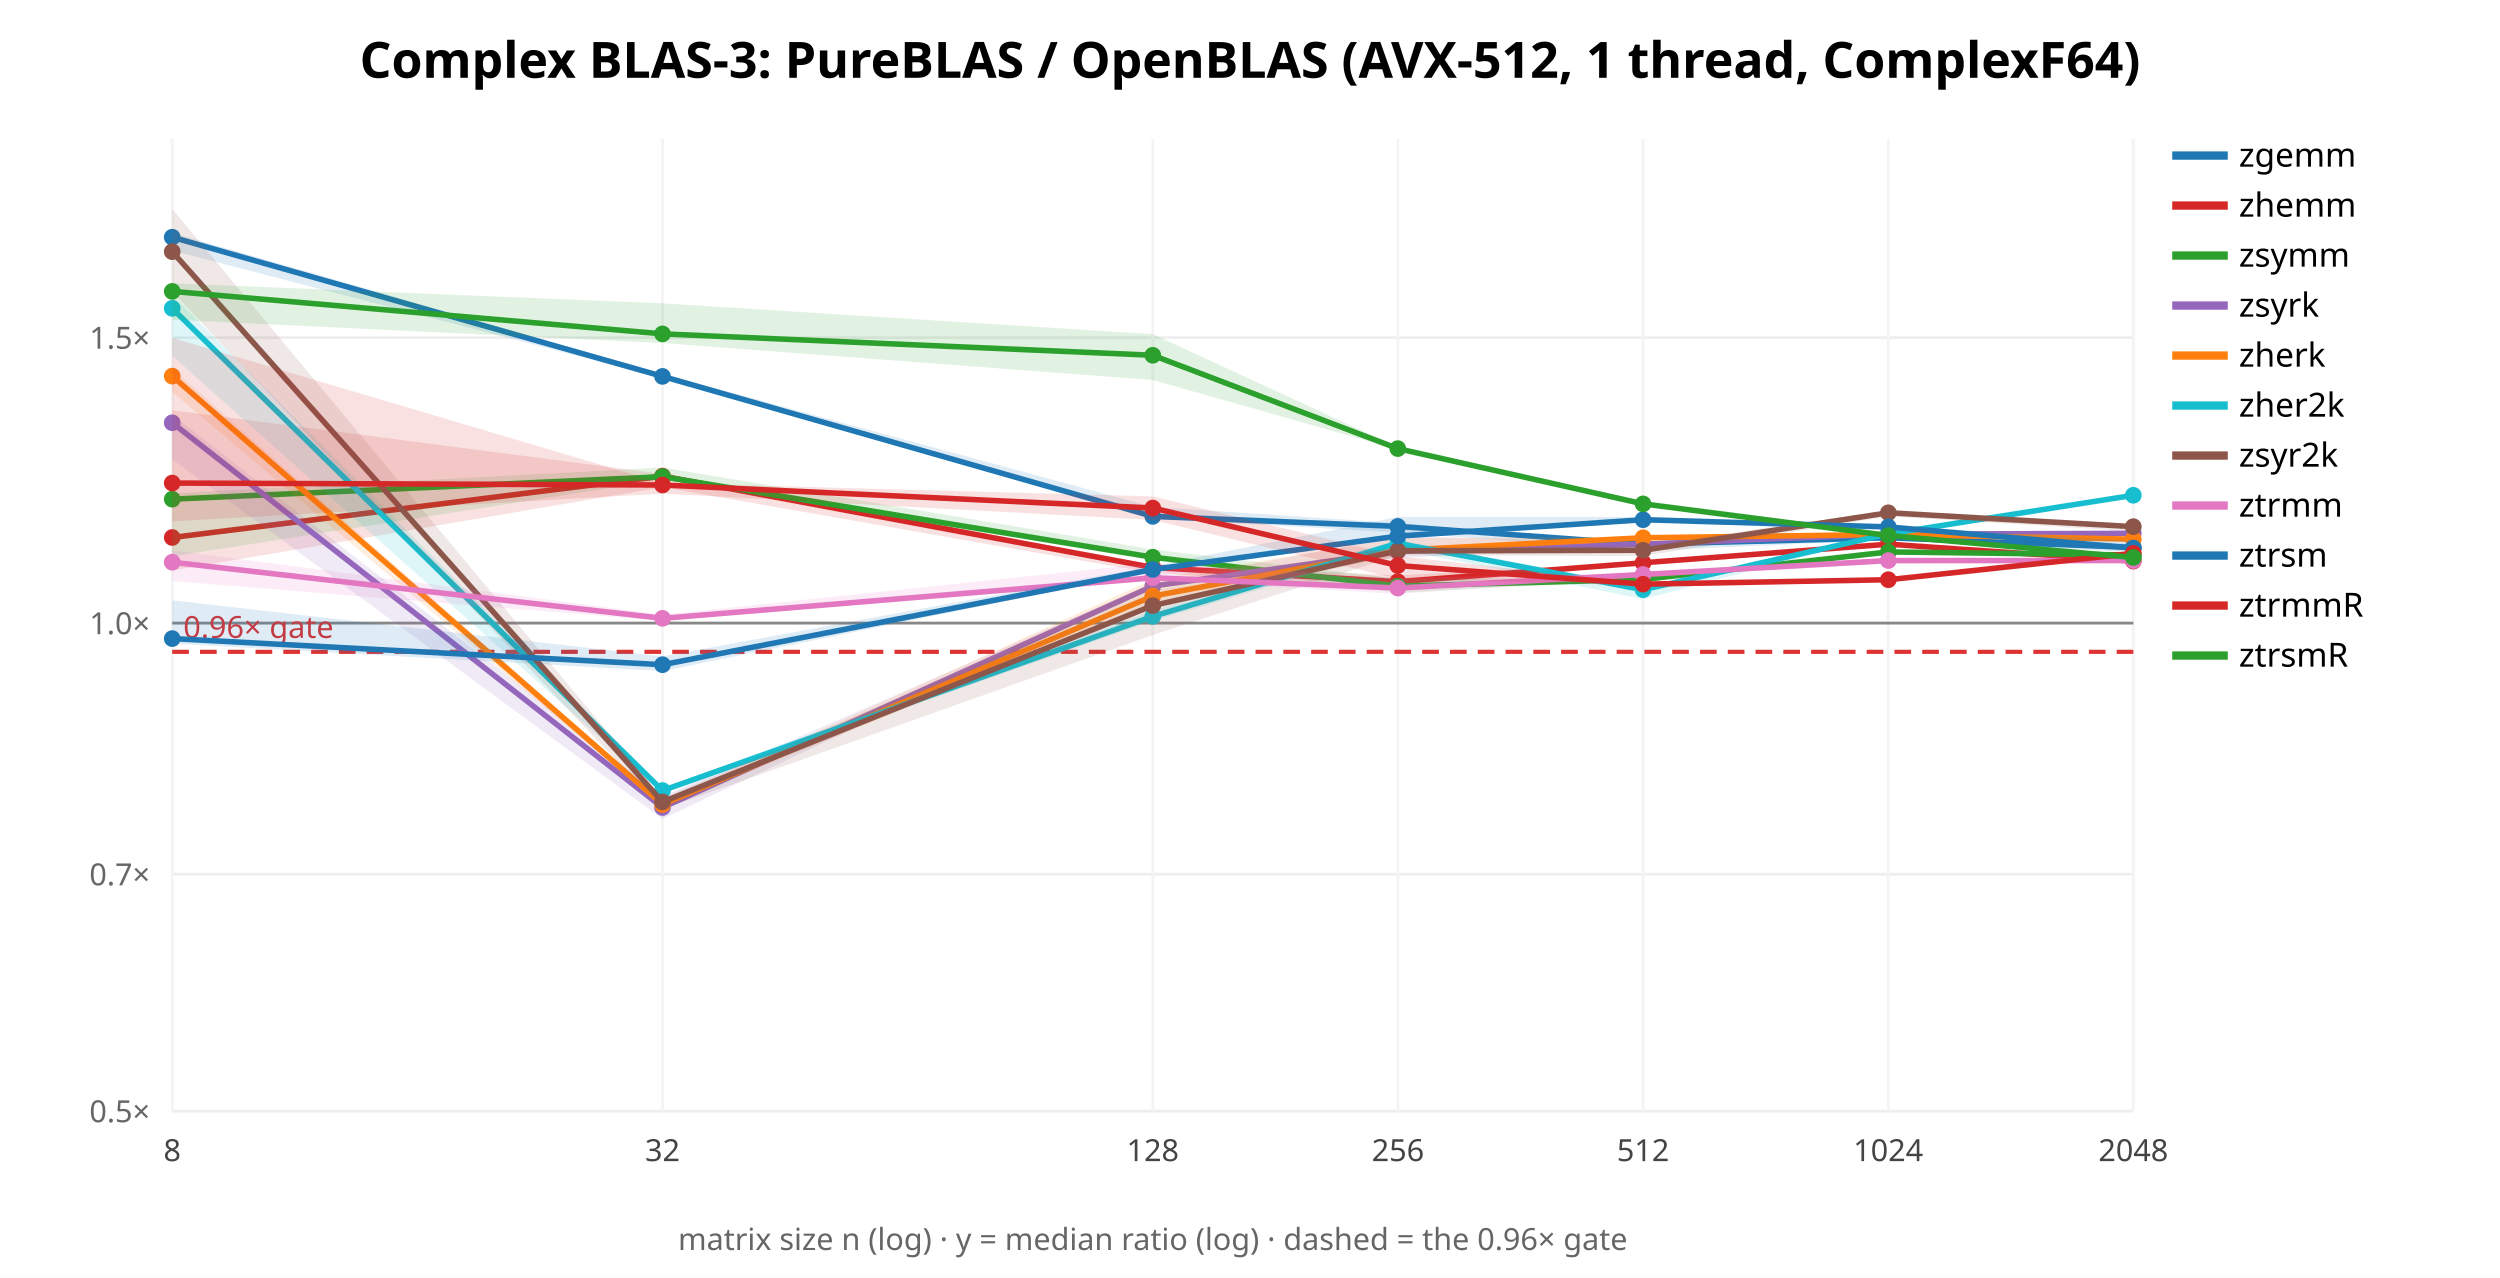
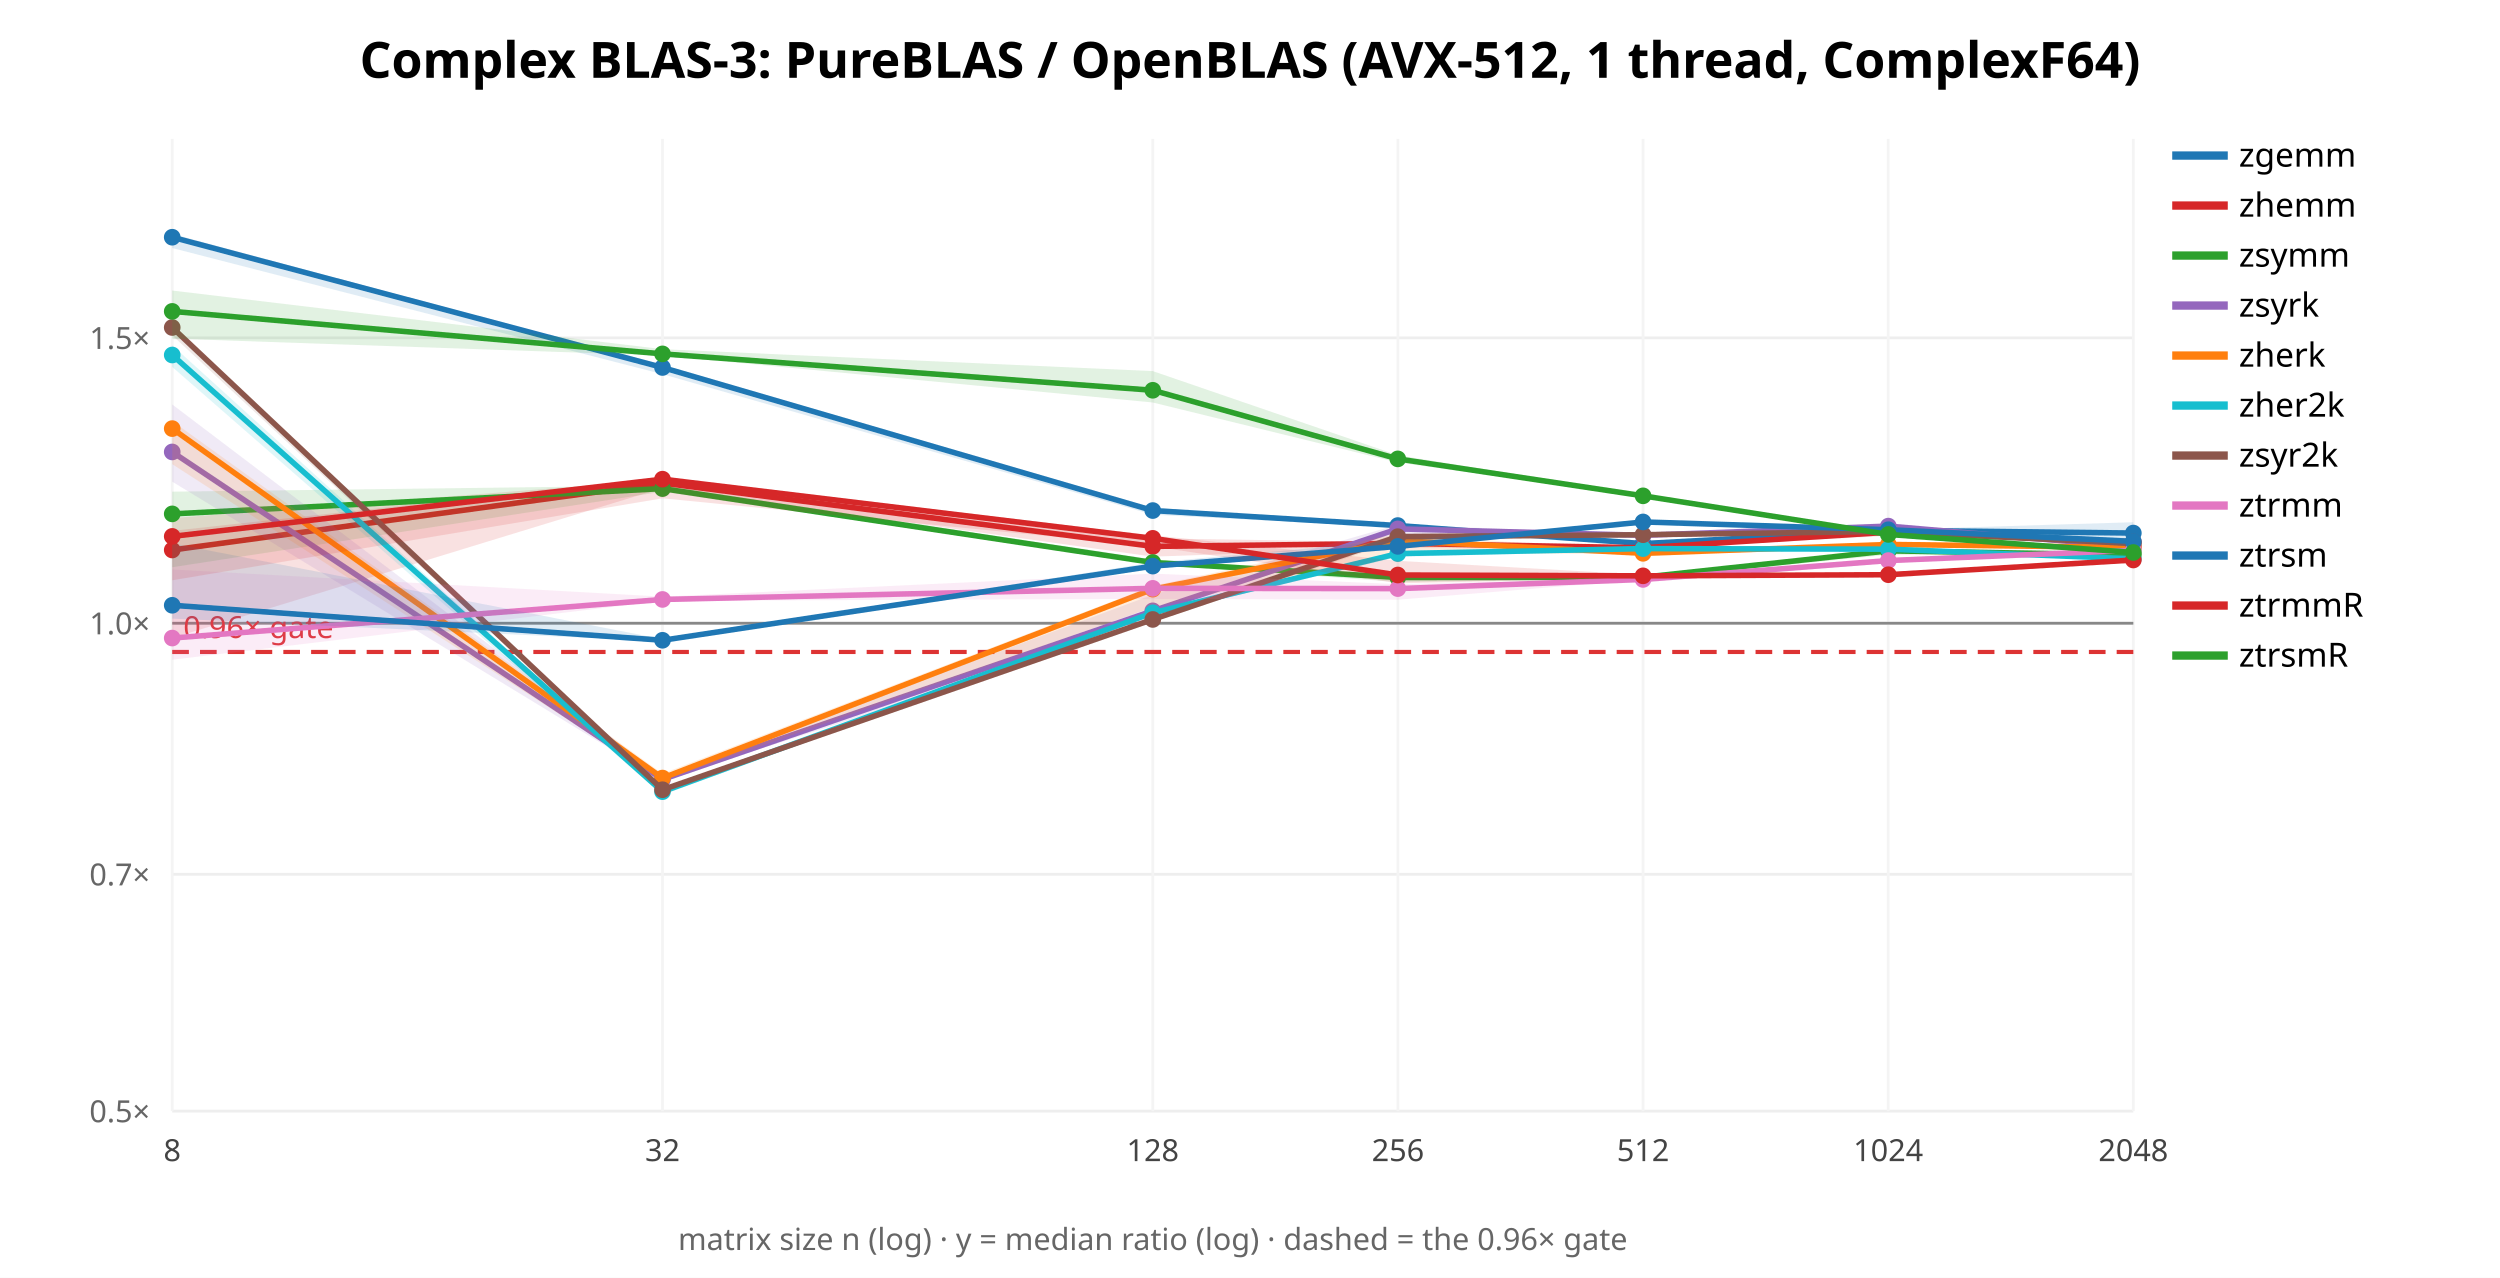
<svg xmlns="http://www.w3.org/2000/svg" width="900" height="460" font-family="sans-serif">
  <rect width="900" height="460" fill="white" />
  <text x="450.0" y="28" text-anchor="middle" font-size="18" font-weight="bold">Complex BLAS-3: PureBLAS / OpenBLAS (AVX-512, 1 thread, ComplexF64)</text>
  <line x1="62" y1="400.0" x2="768" y2="400.0" stroke="#eee" />
  <text x="54" y="404.0" text-anchor="end" font-size="11" fill="#666">0.5×</text>
-   <line x1="62" y1="314.717" x2="768" y2="314.717" stroke="#eee" />
-   <text x="54" y="318.717" text-anchor="end" font-size="11" fill="#666">0.7×</text>
-   <line x1="62" y1="224.313" x2="768" y2="224.313" stroke="#eee" />
-   <text x="54" y="228.313" text-anchor="end" font-size="11" fill="#666">1.0×</text>
-   <line x1="62" y1="121.543" x2="768" y2="121.543" stroke="#eee" />
-   <text x="54" y="125.543" text-anchor="end" font-size="11" fill="#666">1.5×</text>
+   <line x1="62" y1="314.742" x2="768" y2="314.742" stroke="#eee" />
+   <text x="54" y="318.742" text-anchor="end" font-size="11" fill="#666">0.7×</text>
+   <line x1="62" y1="224.366" x2="768" y2="224.366" stroke="#eee" />
+   <text x="54" y="228.366" text-anchor="end" font-size="11" fill="#666">1.0×</text>
+   <line x1="62" y1="121.626" x2="768" y2="121.626" stroke="#eee" />
+   <text x="54" y="125.626" text-anchor="end" font-size="11" fill="#666">1.5×</text>
  <line x1="62.0" y1="50" x2="62.0" y2="400" stroke="#f4f4f4" />
  <text x="62.0" y="418" text-anchor="middle" font-size="11" fill="#444">8</text>
  <line x1="238.5" y1="50" x2="238.5" y2="400" stroke="#f4f4f4" />
  <text x="238.5" y="418" text-anchor="middle" font-size="11" fill="#444">32</text>
  <line x1="415.0" y1="50" x2="415.0" y2="400" stroke="#f4f4f4" />
  <text x="415.0" y="418" text-anchor="middle" font-size="11" fill="#444">128</text>
  <line x1="503.25" y1="50" x2="503.25" y2="400" stroke="#f4f4f4" />
  <text x="503.25" y="418" text-anchor="middle" font-size="11" fill="#444">256</text>
  <line x1="591.5" y1="50" x2="591.5" y2="400" stroke="#f4f4f4" />
  <text x="591.5" y="418" text-anchor="middle" font-size="11" fill="#444">512</text>
  <line x1="679.75" y1="50" x2="679.75" y2="400" stroke="#f4f4f4" />
  <text x="679.75" y="418" text-anchor="middle" font-size="11" fill="#444">1024</text>
  <line x1="768.0" y1="50" x2="768.0" y2="400" stroke="#f4f4f4" />
  <text x="768.0" y="418" text-anchor="middle" font-size="11" fill="#444">2048</text>
-   <line x1="62" y1="224.313" x2="768" y2="224.313" stroke="#888" />
-   <line x1="62" y1="234.66" x2="768" y2="234.66" stroke="#d33" stroke-width="1.5" stroke-dasharray="6 4" />
-   <text x="66" y="229.66" font-size="11" fill="#d33">0.96× gate</text>
-   <polygon points="62.0,83.8 238.5,134.6 415.0,182.5 503.2,188.3 591.5,195.7 679.8,193.3 768.0,195.6 768.0,198.8 679.8,194.4 591.5,198.3 503.2,191.7 415.0,186.7 238.5,136.1 62.0,90.2" fill="#1f77b4" opacity="0.14" stroke="none" />
-   <polyline points="62.0,85.4 238.5,135.5 415.0,185.9 503.2,189.5 591.5,195.9 679.8,193.6 768.0,197.1" fill="none" stroke="#1f77b4" stroke-width="2" />
+   <line x1="62" y1="224.366" x2="768" y2="224.366" stroke="#888" />
+   <line x1="62" y1="234.709" x2="768" y2="234.709" stroke="#d33" stroke-width="1.5" stroke-dasharray="6 4" />
+   <text x="66" y="229.709" font-size="11" fill="#d33">0.96× gate</text>
+   <polygon points="62.0,84.2 238.5,131.7 415.0,183.4 503.2,188.8 591.5,195.6 679.8,190.7 768.0,188.0 768.0,195.1 679.8,191.1 591.5,195.9 503.2,189.8 415.0,185.3 238.5,134.7 62.0,89.3" fill="#1f77b4" opacity="0.14" stroke="none" />
+   <polyline points="62.0,85.4 238.5,132.3 415.0,183.8 503.2,189.2 591.5,195.7 679.8,190.9 768.0,191.9" fill="none" stroke="#1f77b4" stroke-width="2" />
  <circle cx="62.0" cy="85.4" r="3" fill="#1f77b4" />
-   <circle cx="238.5" cy="135.5" r="3" fill="#1f77b4" />
-   <circle cx="415.0" cy="185.9" r="3" fill="#1f77b4" />
-   <circle cx="503.2" cy="189.5" r="3" fill="#1f77b4" />
-   <circle cx="591.5" cy="195.9" r="3" fill="#1f77b4" />
-   <circle cx="679.8" cy="193.6" r="3" fill="#1f77b4" />
-   <circle cx="768.0" cy="197.1" r="3" fill="#1f77b4" />
+   <circle cx="238.5" cy="132.3" r="3" fill="#1f77b4" />
+   <circle cx="415.0" cy="183.8" r="3" fill="#1f77b4" />
+   <circle cx="503.2" cy="189.2" r="3" fill="#1f77b4" />
+   <circle cx="591.5" cy="195.7" r="3" fill="#1f77b4" />
+   <circle cx="679.8" cy="190.9" r="3" fill="#1f77b4" />
+   <circle cx="768.0" cy="191.9" r="3" fill="#1f77b4" />
  <line x1="782" y1="56" x2="802" y2="56" stroke="#1f77b4" stroke-width="3" />
  <text x="806" y="60" font-size="12">zgemm</text>
-   <polygon points="62.0,147.7 238.5,170.6 415.0,203.2 503.2,207.1 591.5,202.4 679.8,195.7 768.0,201.2 768.0,202.7 679.8,196.1 591.5,202.8 503.2,211.5 415.0,206.3 238.5,175.4 62.0,205.4" fill="#d62728" opacity="0.14" stroke="none" />
-   <polyline points="62.0,193.5 238.5,171.4 415.0,204.3 503.2,209.4 591.5,202.6 679.8,195.9 768.0,202.0" fill="none" stroke="#d62728" stroke-width="2" />
-   <circle cx="62.0" cy="193.5" r="3" fill="#d62728" />
-   <circle cx="238.5" cy="171.4" r="3" fill="#d62728" />
-   <circle cx="415.0" cy="204.3" r="3" fill="#d62728" />
-   <circle cx="503.2" cy="209.4" r="3" fill="#d62728" />
-   <circle cx="591.5" cy="202.6" r="3" fill="#d62728" />
-   <circle cx="679.8" cy="195.9" r="3" fill="#d62728" />
-   <circle cx="768.0" cy="202.0" r="3" fill="#d62728" />
+   <polygon points="62.0,186.5 238.5,172.7 415.0,193.8 503.2,195.2 591.5,196.8 679.8,191.2 768.0,195.1 768.0,195.2 679.8,192.9 591.5,197.6 503.2,197.3 415.0,200.4 238.5,175.7 62.0,229.7" fill="#d62728" opacity="0.14" stroke="none" />
+   <polyline points="62.0,198.0 238.5,173.9 415.0,196.7 503.2,195.6 591.5,197.2 679.8,191.6 768.0,195.1" fill="none" stroke="#d62728" stroke-width="2" />
+   <circle cx="62.0" cy="198.0" r="3" fill="#d62728" />
+   <circle cx="238.5" cy="173.9" r="3" fill="#d62728" />
+   <circle cx="415.0" cy="196.7" r="3" fill="#d62728" />
+   <circle cx="503.2" cy="195.6" r="3" fill="#d62728" />
+   <circle cx="591.5" cy="197.2" r="3" fill="#d62728" />
+   <circle cx="679.8" cy="191.6" r="3" fill="#d62728" />
+   <circle cx="768.0" cy="195.1" r="3" fill="#d62728" />
  <line x1="782" y1="74" x2="802" y2="74" stroke="#d62728" stroke-width="3" />
  <text x="806" y="78" font-size="12">zhemm</text>
-   <polygon points="62.0,177.6 238.5,168.3 415.0,197.8 503.2,208.3 591.5,208.2 679.8,198.6 768.0,199.4 768.0,200.8 679.8,199.0 591.5,208.8 503.2,213.4 415.0,201.7 238.5,172.7 62.0,200.3" fill="#2ca02c" opacity="0.14" stroke="none" />
-   <polyline points="62.0,179.7 238.5,171.6 415.0,200.6 503.2,211.0 591.5,208.6 679.8,198.7 768.0,199.8" fill="none" stroke="#2ca02c" stroke-width="2" />
-   <circle cx="62.0" cy="179.7" r="3" fill="#2ca02c" />
-   <circle cx="238.5" cy="171.6" r="3" fill="#2ca02c" />
-   <circle cx="415.0" cy="200.6" r="3" fill="#2ca02c" />
-   <circle cx="503.2" cy="211.0" r="3" fill="#2ca02c" />
-   <circle cx="591.5" cy="208.6" r="3" fill="#2ca02c" />
-   <circle cx="679.8" cy="198.7" r="3" fill="#2ca02c" />
+   <polygon points="62.0,177.0 238.5,174.8 415.0,201.4 503.2,206.9 591.5,207.6 679.8,198.1 768.0,198.3 768.0,199.9 679.8,199.7 591.5,208.5 503.2,209.5 415.0,203.2 238.5,177.0 62.0,204.2" fill="#2ca02c" opacity="0.14" stroke="none" />
+   <polyline points="62.0,185.0 238.5,175.9 415.0,202.5 503.2,207.9 591.5,207.8 679.8,198.3 768.0,199.8" fill="none" stroke="#2ca02c" stroke-width="2" />
+   <circle cx="62.0" cy="185.0" r="3" fill="#2ca02c" />
+   <circle cx="238.5" cy="175.9" r="3" fill="#2ca02c" />
+   <circle cx="415.0" cy="202.5" r="3" fill="#2ca02c" />
+   <circle cx="503.2" cy="207.9" r="3" fill="#2ca02c" />
+   <circle cx="591.5" cy="207.8" r="3" fill="#2ca02c" />
+   <circle cx="679.8" cy="198.3" r="3" fill="#2ca02c" />
  <circle cx="768.0" cy="199.8" r="3" fill="#2ca02c" />
  <line x1="782" y1="92" x2="802" y2="92" stroke="#2ca02c" stroke-width="3" />
  <text x="806" y="96" font-size="12">zsymm</text>
-   <polygon points="62.0,149.3 238.5,286.7 415.0,209.9 503.2,193.1 591.5,195.2 679.8,191.9 768.0,191.9 768.0,192.2 679.8,192.9 591.5,197.0 503.2,200.8 415.0,211.4 238.5,294.8 62.0,165.4" fill="#9467bd" opacity="0.14" stroke="none" />
-   <polyline points="62.0,152.2 238.5,290.7 415.0,211.0 503.2,198.5 591.5,195.9 679.8,192.3 768.0,192.0" fill="none" stroke="#9467bd" stroke-width="2" />
-   <circle cx="62.0" cy="152.2" r="3" fill="#9467bd" />
-   <circle cx="238.5" cy="290.7" r="3" fill="#9467bd" />
-   <circle cx="415.0" cy="211.0" r="3" fill="#9467bd" />
-   <circle cx="503.2" cy="198.5" r="3" fill="#9467bd" />
-   <circle cx="591.5" cy="195.9" r="3" fill="#9467bd" />
-   <circle cx="679.8" cy="192.3" r="3" fill="#9467bd" />
-   <circle cx="768.0" cy="192.0" r="3" fill="#9467bd" />
+   <polygon points="62.0,145.6 238.5,279.4 415.0,214.1 503.2,188.9 591.5,192.3 679.8,189.2 768.0,196.7 768.0,197.0 679.8,189.8 591.5,193.0 503.2,192.9 415.0,223.9 238.5,281.0 62.0,173.4" fill="#9467bd" opacity="0.14" stroke="none" />
+   <polyline points="62.0,162.7 238.5,280.6 415.0,219.9 503.2,190.4 591.5,192.7 679.8,189.4 768.0,196.9" fill="none" stroke="#9467bd" stroke-width="2" />
+   <circle cx="62.0" cy="162.7" r="3" fill="#9467bd" />
+   <circle cx="238.5" cy="280.6" r="3" fill="#9467bd" />
+   <circle cx="415.0" cy="219.9" r="3" fill="#9467bd" />
+   <circle cx="503.2" cy="190.4" r="3" fill="#9467bd" />
+   <circle cx="591.5" cy="192.7" r="3" fill="#9467bd" />
+   <circle cx="679.8" cy="189.4" r="3" fill="#9467bd" />
+   <circle cx="768.0" cy="196.9" r="3" fill="#9467bd" />
  <line x1="782" y1="110" x2="802" y2="110" stroke="#9467bd" stroke-width="3" />
  <text x="806" y="114" font-size="12">zsyrk</text>
-   <polygon points="62.0,132.7 238.5,288.6 415.0,208.6 503.2,193.7 591.5,193.2 679.8,192.1 768.0,194.0 768.0,194.7 679.8,192.9 591.5,194.5 503.2,199.8 415.0,218.9 238.5,290.5 62.0,141.1" fill="#ff7f0e" opacity="0.14" stroke="none" />
-   <polyline points="62.0,135.4 238.5,289.6 415.0,214.6 503.2,198.1 591.5,193.6 679.8,192.4 768.0,194.1" fill="none" stroke="#ff7f0e" stroke-width="2" />
-   <circle cx="62.0" cy="135.4" r="3" fill="#ff7f0e" />
-   <circle cx="238.5" cy="289.6" r="3" fill="#ff7f0e" />
-   <circle cx="415.0" cy="214.6" r="3" fill="#ff7f0e" />
-   <circle cx="503.2" cy="198.1" r="3" fill="#ff7f0e" />
-   <circle cx="591.5" cy="193.6" r="3" fill="#ff7f0e" />
-   <circle cx="679.8" cy="192.4" r="3" fill="#ff7f0e" />
-   <circle cx="768.0" cy="194.1" r="3" fill="#ff7f0e" />
+   <polygon points="62.0,151.6 238.5,278.5 415.0,210.9 503.2,192.1 591.5,198.7 679.8,195.8 768.0,197.1 768.0,197.2 679.8,196.3 591.5,199.5 503.2,199.1 415.0,218.6 238.5,281.1 62.0,167.1" fill="#ff7f0e" opacity="0.14" stroke="none" />
+   <polyline points="62.0,154.3 238.5,280.1 415.0,212.1 503.2,194.6 591.5,199.2 679.8,196.0 768.0,197.1" fill="none" stroke="#ff7f0e" stroke-width="2" />
+   <circle cx="62.0" cy="154.3" r="3" fill="#ff7f0e" />
+   <circle cx="238.5" cy="280.1" r="3" fill="#ff7f0e" />
+   <circle cx="415.0" cy="212.1" r="3" fill="#ff7f0e" />
+   <circle cx="503.2" cy="194.6" r="3" fill="#ff7f0e" />
+   <circle cx="591.5" cy="199.2" r="3" fill="#ff7f0e" />
+   <circle cx="679.8" cy="196.0" r="3" fill="#ff7f0e" />
+   <circle cx="768.0" cy="197.1" r="3" fill="#ff7f0e" />
  <line x1="782" y1="128" x2="802" y2="128" stroke="#ff7f0e" stroke-width="3" />
  <text x="806" y="132" font-size="12">zherk</text>
-   <polygon points="62.0,106.1 238.5,283.6 415.0,219.8 503.2,194.3 591.5,211.3 679.8,192.0 768.0,178.1 768.0,178.6 679.8,192.5 591.5,215.7 503.2,197.6 415.0,223.5 238.5,285.6 62.0,128.1" fill="#17becf" opacity="0.14" stroke="none" />
-   <polyline points="62.0,111.0 238.5,284.6 415.0,221.9 503.2,195.6 591.5,212.3 679.8,192.2 768.0,178.3" fill="none" stroke="#17becf" stroke-width="2" />
-   <circle cx="62.0" cy="111.0" r="3" fill="#17becf" />
-   <circle cx="238.5" cy="284.6" r="3" fill="#17becf" />
-   <circle cx="415.0" cy="221.9" r="3" fill="#17becf" />
-   <circle cx="503.2" cy="195.6" r="3" fill="#17becf" />
-   <circle cx="591.5" cy="212.3" r="3" fill="#17becf" />
-   <circle cx="679.8" cy="192.2" r="3" fill="#17becf" />
-   <circle cx="768.0" cy="178.3" r="3" fill="#17becf" />
+   <polygon points="62.0,124.3 238.5,284.4 415.0,219.8 503.2,198.4 591.5,197.4 679.8,197.4 768.0,199.4 768.0,201.9 679.8,198.2 591.5,198.1 503.2,200.5 415.0,221.5 238.5,286.2 62.0,132.1" fill="#17becf" opacity="0.14" stroke="none" />
+   <polyline points="62.0,127.8 238.5,285.0 415.0,220.6 503.2,199.3 591.5,197.5 679.8,197.7 768.0,201.2" fill="none" stroke="#17becf" stroke-width="2" />
+   <circle cx="62.0" cy="127.8" r="3" fill="#17becf" />
+   <circle cx="238.5" cy="285.0" r="3" fill="#17becf" />
+   <circle cx="415.0" cy="220.6" r="3" fill="#17becf" />
+   <circle cx="503.2" cy="199.3" r="3" fill="#17becf" />
+   <circle cx="591.5" cy="197.5" r="3" fill="#17becf" />
+   <circle cx="679.8" cy="197.7" r="3" fill="#17becf" />
+   <circle cx="768.0" cy="201.2" r="3" fill="#17becf" />
  <line x1="782" y1="146" x2="802" y2="146" stroke="#17becf" stroke-width="3" />
  <text x="806" y="150" font-size="12">zher2k</text>
-   <polygon points="62.0,75.2 238.5,287.3 415.0,212.5 503.2,196.7 591.5,196.3 679.8,183.8 768.0,189.1 768.0,191.3 679.8,185.9 591.5,200.2 503.2,199.9 415.0,228.6 238.5,291.3 62.0,105.0" fill="#8c564b" opacity="0.14" stroke="none" />
-   <polyline points="62.0,90.6 238.5,288.7 415.0,218.0 503.2,198.3 591.5,198.1 679.8,184.6 768.0,189.6" fill="none" stroke="#8c564b" stroke-width="2" />
-   <circle cx="62.0" cy="90.6" r="3" fill="#8c564b" />
-   <circle cx="238.5" cy="288.7" r="3" fill="#8c564b" />
-   <circle cx="415.0" cy="218.0" r="3" fill="#8c564b" />
-   <circle cx="503.2" cy="198.3" r="3" fill="#8c564b" />
-   <circle cx="591.5" cy="198.1" r="3" fill="#8c564b" />
-   <circle cx="679.8" cy="184.6" r="3" fill="#8c564b" />
-   <circle cx="768.0" cy="189.6" r="3" fill="#8c564b" />
+   <polygon points="62.0,117.1 238.5,283.9 415.0,221.8 503.2,192.0 591.5,191.8 679.8,190.8 768.0,194.4 768.0,196.5 679.8,192.2 591.5,192.8 503.2,194.8 415.0,223.8 238.5,284.9 62.0,120.7" fill="#8c564b" opacity="0.14" stroke="none" />
+   <polyline points="62.0,117.9 238.5,284.3 415.0,223.0 503.2,193.2 591.5,192.5 679.8,191.3 768.0,195.7" fill="none" stroke="#8c564b" stroke-width="2" />
+   <circle cx="62.0" cy="117.9" r="3" fill="#8c564b" />
+   <circle cx="238.5" cy="284.3" r="3" fill="#8c564b" />
+   <circle cx="415.0" cy="223.0" r="3" fill="#8c564b" />
+   <circle cx="503.2" cy="193.2" r="3" fill="#8c564b" />
+   <circle cx="591.5" cy="192.5" r="3" fill="#8c564b" />
+   <circle cx="679.8" cy="191.3" r="3" fill="#8c564b" />
+   <circle cx="768.0" cy="195.7" r="3" fill="#8c564b" />
  <line x1="782" y1="164" x2="802" y2="164" stroke="#8c564b" stroke-width="3" />
  <text x="806" y="168" font-size="12">zsyr2k</text>
-   <polygon points="62.0,198.1 238.5,221.3 415.0,202.7 503.2,208.1 591.5,206.2 679.8,201.6 768.0,201.5 768.0,202.3 679.8,202.8 591.5,207.7 503.2,213.8 415.0,208.9 238.5,223.5 62.0,209.2" fill="#e377c2" opacity="0.14" stroke="none" />
-   <polyline points="62.0,202.4 238.5,222.6 415.0,208.0 503.2,211.7 591.5,206.8 679.8,201.8 768.0,201.8" fill="none" stroke="#e377c2" stroke-width="2" />
-   <circle cx="62.0" cy="202.4" r="3" fill="#e377c2" />
-   <circle cx="238.5" cy="222.6" r="3" fill="#e377c2" />
-   <circle cx="415.0" cy="208.0" r="3" fill="#e377c2" />
-   <circle cx="503.2" cy="211.7" r="3" fill="#e377c2" />
-   <circle cx="591.5" cy="206.8" r="3" fill="#e377c2" />
+   <polygon points="62.0,205.0 238.5,214.8 415.0,206.5 503.2,210.3 591.5,208.0 679.8,201.5 768.0,197.7 768.0,199.2 679.8,202.0 591.5,208.7 503.2,215.9 415.0,215.6 238.5,216.3 62.0,237.5" fill="#e377c2" opacity="0.14" stroke="none" />
+   <polyline points="62.0,229.7 238.5,215.8 415.0,211.8 503.2,211.9 591.5,208.6 679.8,201.8 768.0,198.1" fill="none" stroke="#e377c2" stroke-width="2" />
+   <circle cx="62.0" cy="229.7" r="3" fill="#e377c2" />
+   <circle cx="238.5" cy="215.8" r="3" fill="#e377c2" />
+   <circle cx="415.0" cy="211.8" r="3" fill="#e377c2" />
+   <circle cx="503.2" cy="211.9" r="3" fill="#e377c2" />
+   <circle cx="591.5" cy="208.6" r="3" fill="#e377c2" />
  <circle cx="679.8" cy="201.8" r="3" fill="#e377c2" />
-   <circle cx="768.0" cy="201.8" r="3" fill="#e377c2" />
+   <circle cx="768.0" cy="198.1" r="3" fill="#e377c2" />
  <line x1="782" y1="182" x2="802" y2="182" stroke="#e377c2" stroke-width="3" />
  <text x="806" y="186" font-size="12">ztrmm</text>
-   <polygon points="62.0,216.1 238.5,236.3 415.0,203.8 503.2,186.1 591.5,186.1 679.8,189.1 768.0,194.7 768.0,198.7 679.8,190.2 591.5,188.0 503.2,193.5 415.0,205.6 238.5,241.6 62.0,231.7" fill="#1f77b4" opacity="0.14" stroke="none" />
-   <polyline points="62.0,229.9 238.5,239.3 415.0,205.0 503.2,193.0 591.5,187.1 679.8,189.7 768.0,197.3" fill="none" stroke="#1f77b4" stroke-width="2" />
-   <circle cx="62.0" cy="229.9" r="3" fill="#1f77b4" />
-   <circle cx="238.5" cy="239.3" r="3" fill="#1f77b4" />
-   <circle cx="415.0" cy="205.0" r="3" fill="#1f77b4" />
-   <circle cx="503.2" cy="193.0" r="3" fill="#1f77b4" />
-   <circle cx="591.5" cy="187.1" r="3" fill="#1f77b4" />
-   <circle cx="679.8" cy="189.7" r="3" fill="#1f77b4" />
-   <circle cx="768.0" cy="197.3" r="3" fill="#1f77b4" />
+   <polygon points="62.0,195.6 238.5,230.1 415.0,202.5 503.2,194.5 591.5,187.7 679.8,190.3 768.0,193.8 768.0,196.7 679.8,190.9 591.5,188.2 503.2,197.7 415.0,204.6 238.5,230.9 62.0,222.7" fill="#1f77b4" opacity="0.14" stroke="none" />
+   <polyline points="62.0,217.9 238.5,230.5 415.0,203.8 503.2,196.7 591.5,187.9 679.8,190.7 768.0,194.9" fill="none" stroke="#1f77b4" stroke-width="2" />
+   <circle cx="62.0" cy="217.9" r="3" fill="#1f77b4" />
+   <circle cx="238.5" cy="230.5" r="3" fill="#1f77b4" />
+   <circle cx="415.0" cy="203.8" r="3" fill="#1f77b4" />
+   <circle cx="503.2" cy="196.7" r="3" fill="#1f77b4" />
+   <circle cx="591.5" cy="187.9" r="3" fill="#1f77b4" />
+   <circle cx="679.8" cy="190.7" r="3" fill="#1f77b4" />
+   <circle cx="768.0" cy="194.9" r="3" fill="#1f77b4" />
  <line x1="782" y1="200" x2="802" y2="200" stroke="#1f77b4" stroke-width="3" />
  <text x="806" y="204" font-size="12">ztrsm</text>
-   <polygon points="62.0,121.6 238.5,173.9 415.0,178.7 503.2,200.2 591.5,210.0 679.8,207.8 768.0,198.0 768.0,200.5 679.8,208.9 591.5,210.8 503.2,208.4 415.0,187.2 238.5,177.7 62.0,187.7" fill="#d62728" opacity="0.14" stroke="none" />
-   <polyline points="62.0,173.9 238.5,174.6 415.0,182.9 503.2,203.6 591.5,210.3 679.8,208.7 768.0,199.2" fill="none" stroke="#d62728" stroke-width="2" />
-   <circle cx="62.0" cy="173.9" r="3" fill="#d62728" />
-   <circle cx="238.5" cy="174.6" r="3" fill="#d62728" />
-   <circle cx="415.0" cy="182.9" r="3" fill="#d62728" />
-   <circle cx="503.2" cy="203.6" r="3" fill="#d62728" />
-   <circle cx="591.5" cy="210.3" r="3" fill="#d62728" />
-   <circle cx="679.8" cy="208.7" r="3" fill="#d62728" />
-   <circle cx="768.0" cy="199.2" r="3" fill="#d62728" />
+   <polygon points="62.0,191.1 238.5,171.8 415.0,192.7 503.2,201.9 591.5,206.9 679.8,206.3 768.0,201.5 768.0,201.6 679.8,207.1 591.5,208.1 503.2,210.0 415.0,196.7 238.5,179.4 62.0,208.9" fill="#d62728" opacity="0.14" stroke="none" />
+   <polyline points="62.0,193.1 238.5,172.5 415.0,193.8 503.2,207.0 591.5,207.3 679.8,206.9 768.0,201.6" fill="none" stroke="#d62728" stroke-width="2" />
+   <circle cx="62.0" cy="193.1" r="3" fill="#d62728" />
+   <circle cx="238.5" cy="172.5" r="3" fill="#d62728" />
+   <circle cx="415.0" cy="193.8" r="3" fill="#d62728" />
+   <circle cx="503.2" cy="207.0" r="3" fill="#d62728" />
+   <circle cx="591.5" cy="207.3" r="3" fill="#d62728" />
+   <circle cx="679.8" cy="206.9" r="3" fill="#d62728" />
+   <circle cx="768.0" cy="201.6" r="3" fill="#d62728" />
  <line x1="782" y1="218" x2="802" y2="218" stroke="#d62728" stroke-width="3" />
  <text x="806" y="222" font-size="12">ztrmmR</text>
-   <polygon points="62.0,102.0 238.5,109.2 415.0,120.3 503.2,161.0 591.5,180.3 679.8,191.8 768.0,200.5 768.0,201.0 679.8,193.4 591.5,181.9 503.2,161.8 415.0,136.8 238.5,123.5 62.0,115.1" fill="#2ca02c" opacity="0.14" stroke="none" />
-   <polyline points="62.0,104.9 238.5,120.2 415.0,127.9 503.2,161.5 591.5,181.4 679.8,192.8 768.0,200.7" fill="none" stroke="#2ca02c" stroke-width="2" />
-   <circle cx="62.0" cy="104.9" r="3" fill="#2ca02c" />
-   <circle cx="238.5" cy="120.2" r="3" fill="#2ca02c" />
-   <circle cx="415.0" cy="127.9" r="3" fill="#2ca02c" />
-   <circle cx="503.2" cy="161.5" r="3" fill="#2ca02c" />
-   <circle cx="591.5" cy="181.4" r="3" fill="#2ca02c" />
-   <circle cx="679.8" cy="192.8" r="3" fill="#2ca02c" />
-   <circle cx="768.0" cy="200.7" r="3" fill="#2ca02c" />
+   <polygon points="62.0,104.6 238.5,125.7 415.0,133.6 503.2,163.9 591.5,178.1 679.8,192.2 768.0,197.7 768.0,199.1 679.8,192.5 591.5,178.7 503.2,166.5 415.0,144.9 238.5,128.0 62.0,121.9" fill="#2ca02c" opacity="0.14" stroke="none" />
+   <polyline points="62.0,112.1 238.5,127.4 415.0,140.5 503.2,165.2 591.5,178.5 679.8,192.4 768.0,198.9" fill="none" stroke="#2ca02c" stroke-width="2" />
+   <circle cx="62.0" cy="112.1" r="3" fill="#2ca02c" />
+   <circle cx="238.5" cy="127.4" r="3" fill="#2ca02c" />
+   <circle cx="415.0" cy="140.5" r="3" fill="#2ca02c" />
+   <circle cx="503.2" cy="165.2" r="3" fill="#2ca02c" />
+   <circle cx="591.5" cy="178.5" r="3" fill="#2ca02c" />
+   <circle cx="679.8" cy="192.4" r="3" fill="#2ca02c" />
+   <circle cx="768.0" cy="198.9" r="3" fill="#2ca02c" />
  <line x1="782" y1="236" x2="802" y2="236" stroke="#2ca02c" stroke-width="3" />
  <text x="806" y="240" font-size="12">ztrsmR</text>
  <text x="415.0" y="450" text-anchor="middle" font-size="11" fill="#666">matrix size n (log) · y = median ratio (log) · dashed = the 0.96× gate</text>
</svg>
